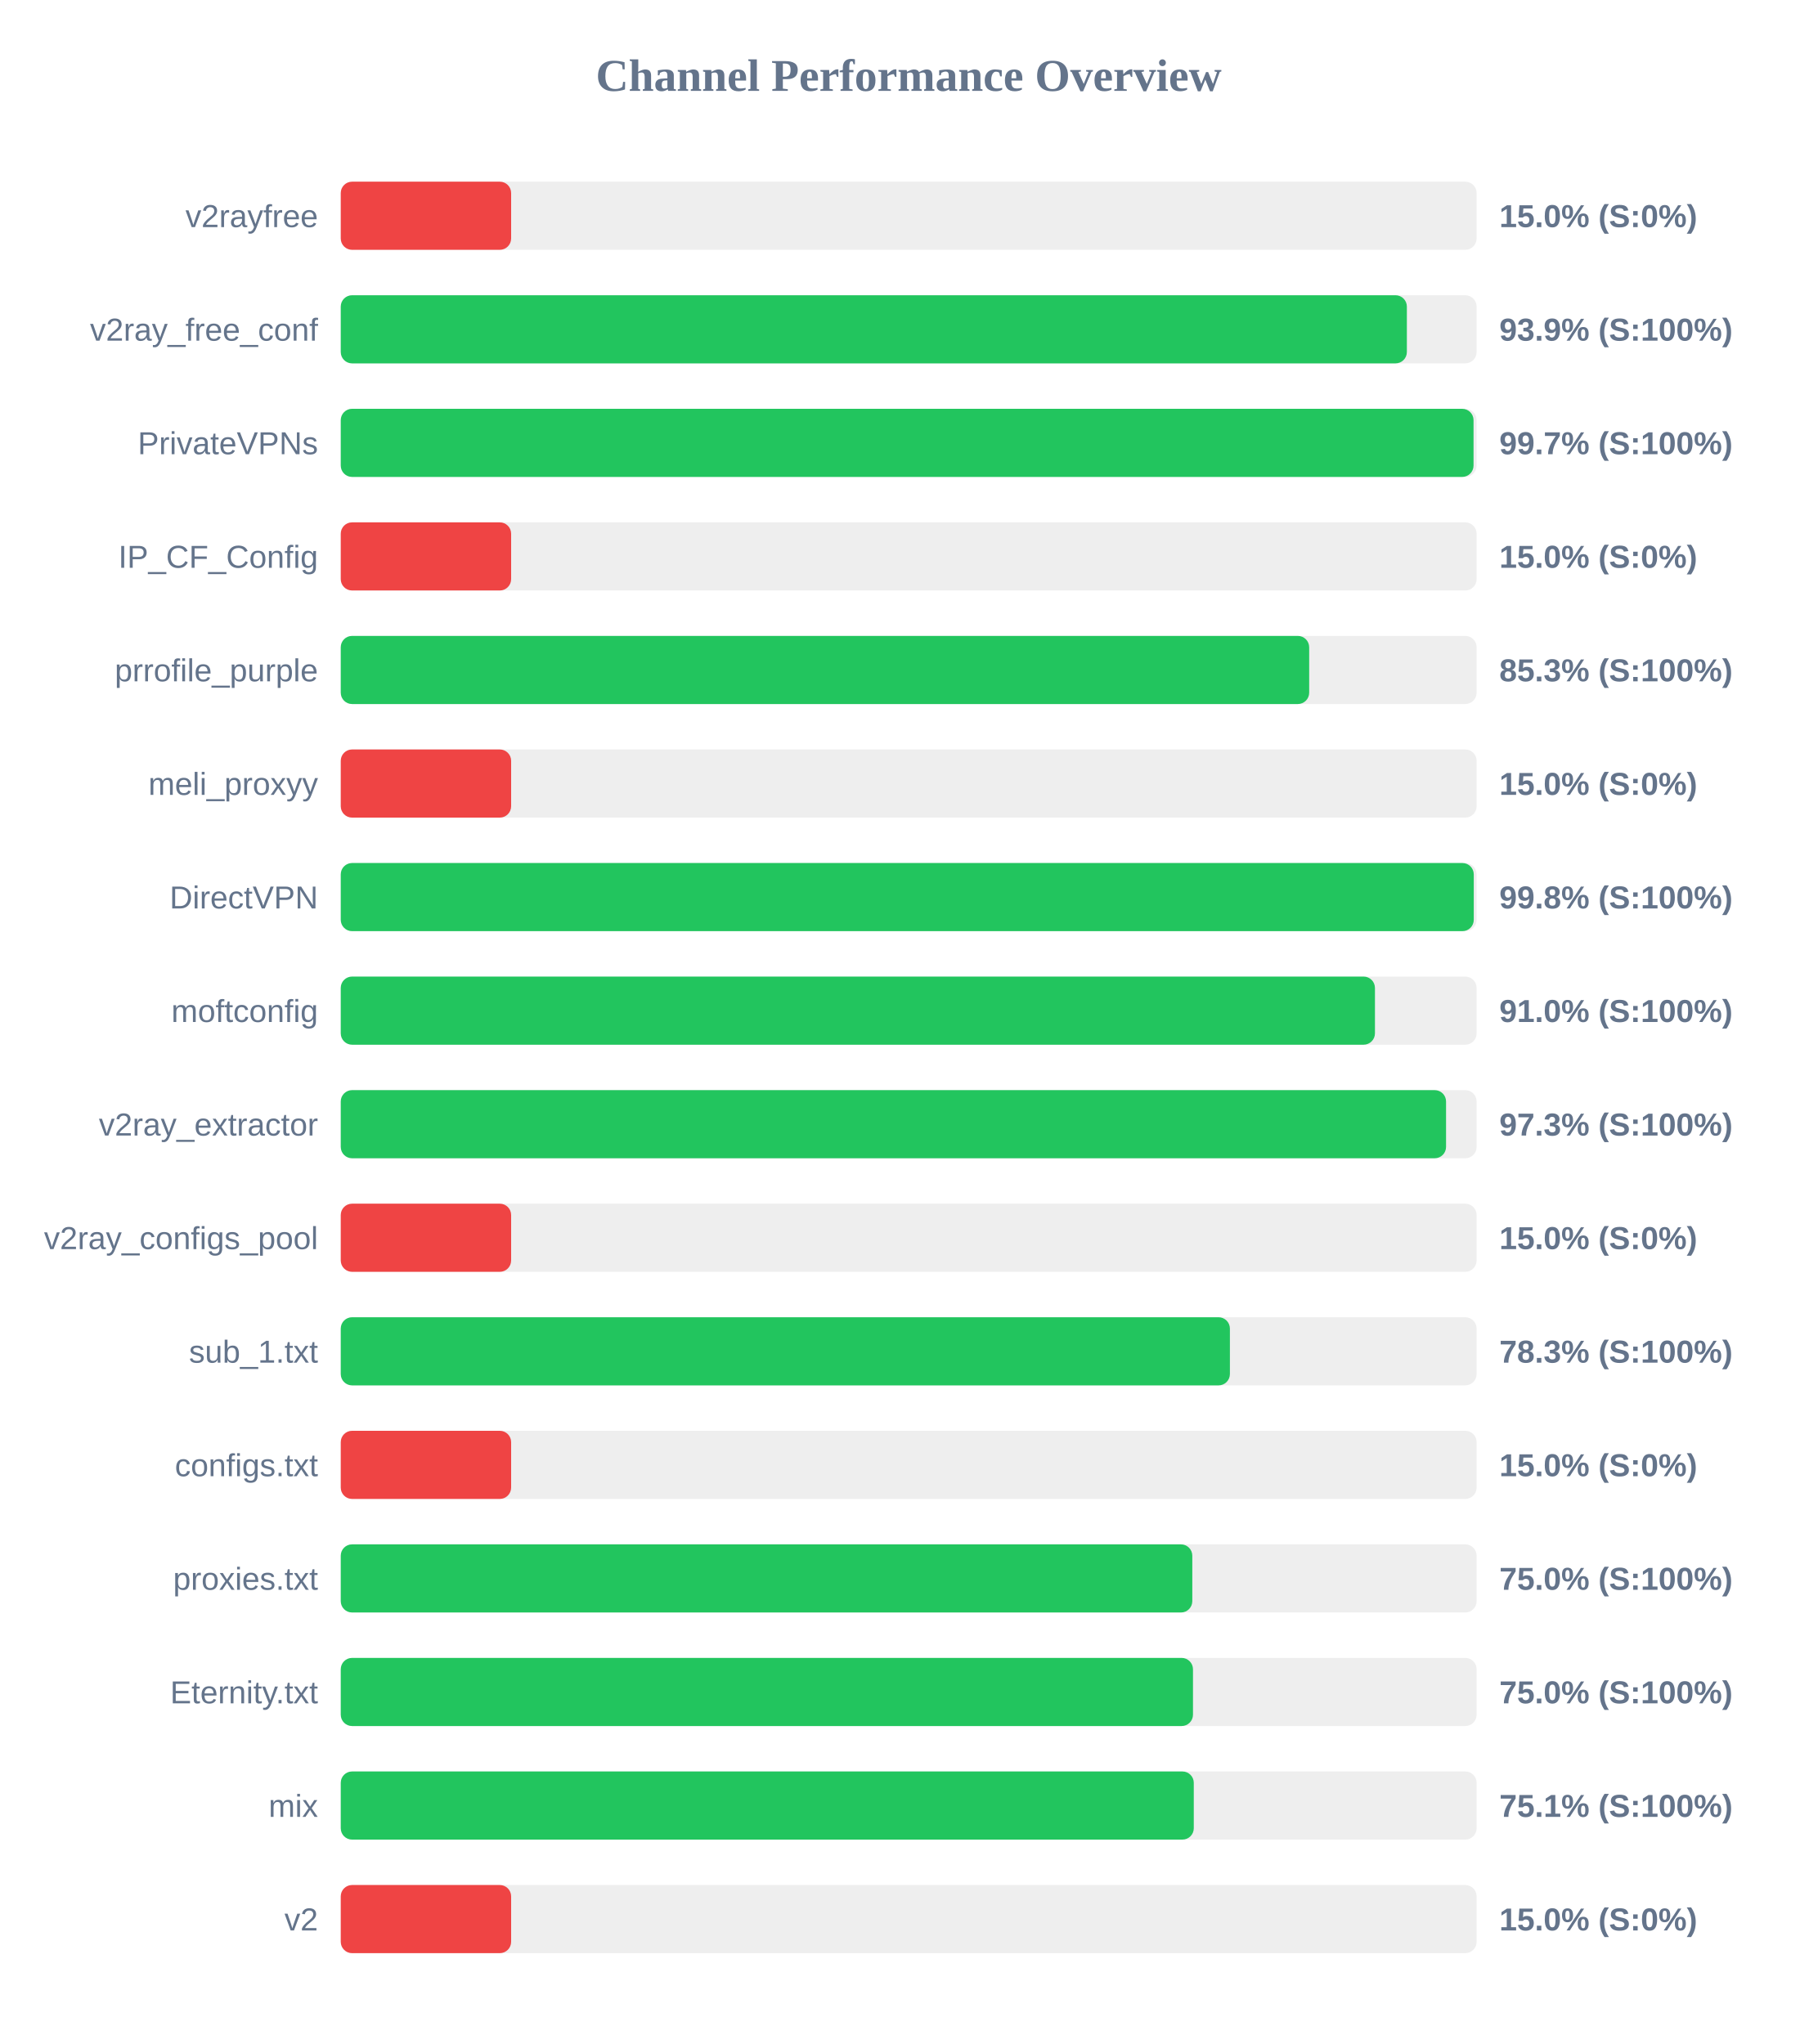
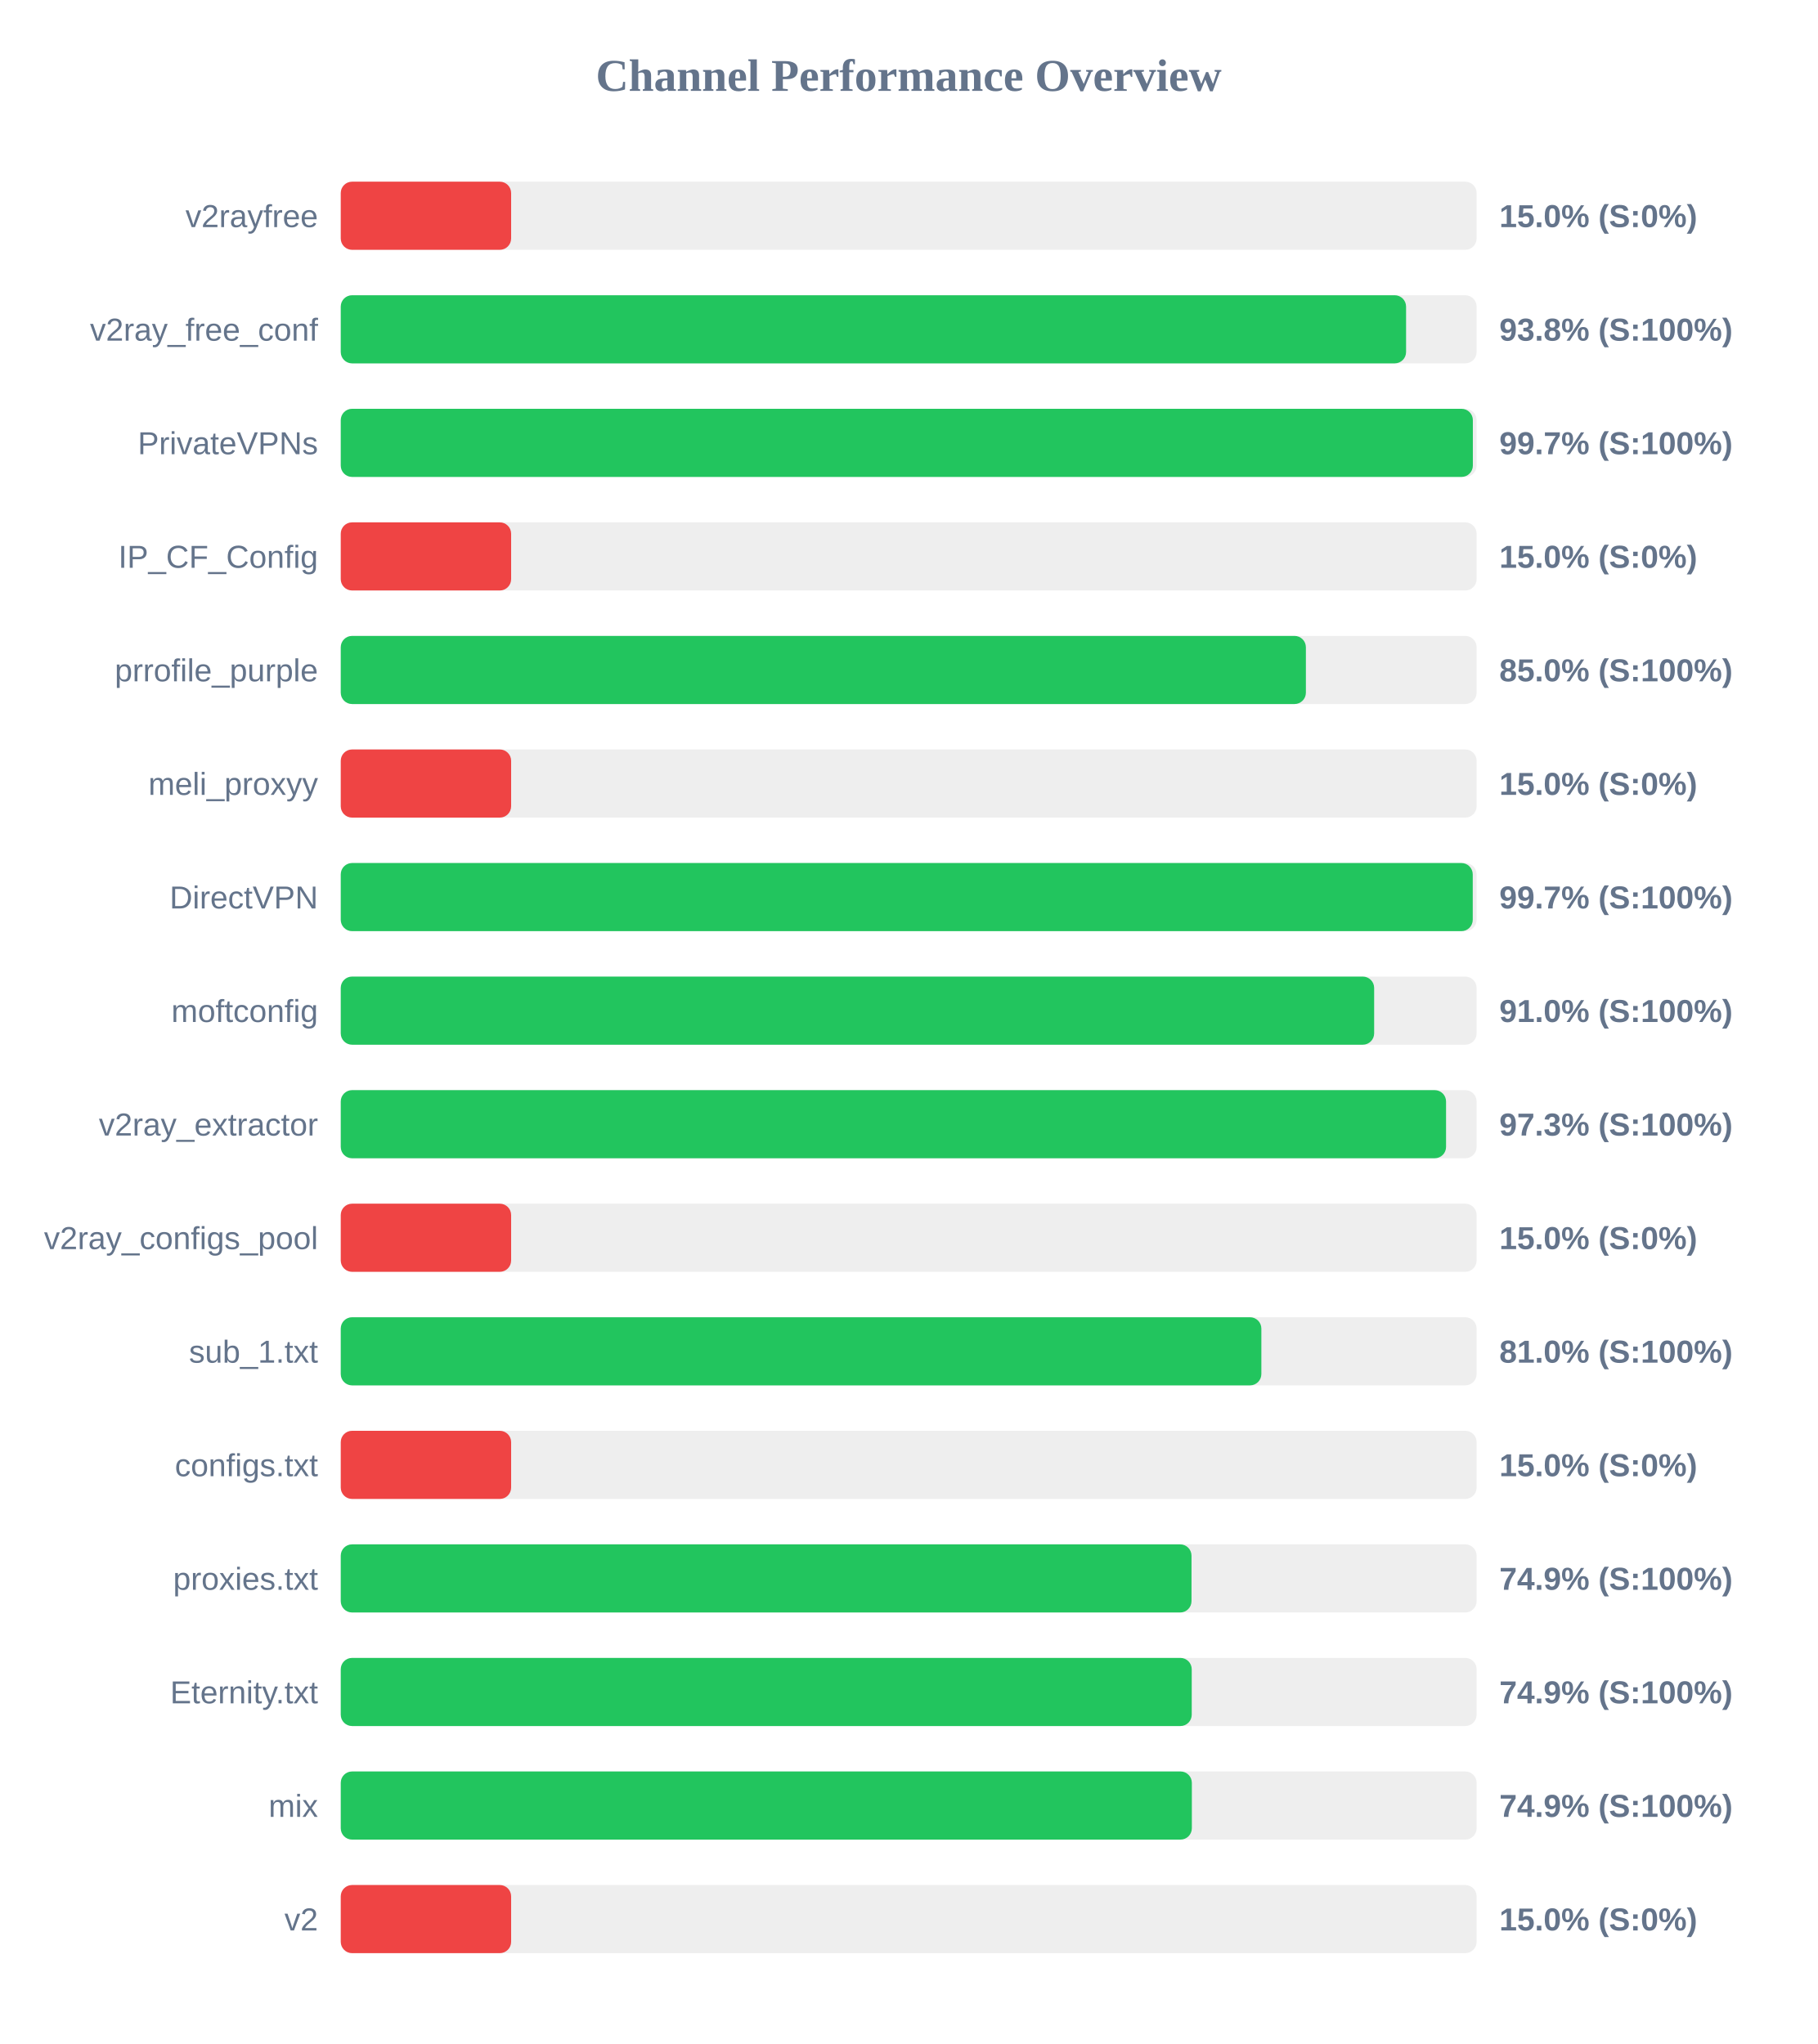
<svg xmlns="http://www.w3.org/2000/svg" width="800" height="900" version="1.1">
  <style>
        .row { font: 14px Arial; fill: #64748b; }
        .score { font: bold 14px Arial; fill: #64748b; }
    </style>
  <text x="400" y="40" text-anchor="middle" font-size="20px" font-weight="bold" fill="#64748b">Channel Performance Overview</text>
  <rect x="150" y="80" width="500" height="30" fill="#eee" rx="5" />
  <rect x="150" y="80" width="75.0" height="30" fill="#ef4444" rx="5" />
  <text x="140" y="100" text-anchor="end" class="row">v2rayfree</text>
  <text x="660" y="100" text-anchor="start" class="score">15.0% (S:0%)</text>
  <rect x="150" y="130" width="500" height="30" fill="#eee" rx="5" />
-   <rect x="150" y="130" width="469.3" height="30" fill="#22c55e" rx="5" />
+   <rect x="150" y="130" width="468.95" height="30" fill="#22c55e" rx="5" />
  <text x="140" y="150" text-anchor="end" class="row">v2ray_free_conf</text>
-   <text x="660" y="150" text-anchor="start" class="score">93.9% (S:100%)</text>
+   <text x="660" y="150" text-anchor="start" class="score">93.8% (S:100%)</text>
  <rect x="150" y="180" width="500" height="30" fill="#eee" rx="5" />
-   <rect x="150" y="180" width="498.65" height="30" fill="#22c55e" rx="5" />
+   <rect x="150" y="180" width="498.35" height="30" fill="#22c55e" rx="5" />
  <text x="140" y="200" text-anchor="end" class="row">PrivateVPNs</text>
  <text x="660" y="200" text-anchor="start" class="score">99.7% (S:100%)</text>
  <rect x="150" y="230" width="500" height="30" fill="#eee" rx="5" />
  <rect x="150" y="230" width="75.0" height="30" fill="#ef4444" rx="5" />
  <text x="140" y="250" text-anchor="end" class="row">IP_CF_Config</text>
  <text x="660" y="250" text-anchor="start" class="score">15.0% (S:0%)</text>
  <rect x="150" y="280" width="500" height="30" fill="#eee" rx="5" />
-   <rect x="150" y="280" width="426.3" height="30" fill="#22c55e" rx="5" />
+   <rect x="150" y="280" width="424.85" height="30" fill="#22c55e" rx="5" />
  <text x="140" y="300" text-anchor="end" class="row">prrofile_purple</text>
-   <text x="660" y="300" text-anchor="start" class="score">85.3% (S:100%)</text>
+   <text x="660" y="300" text-anchor="start" class="score">85.0% (S:100%)</text>
  <rect x="150" y="330" width="500" height="30" fill="#eee" rx="5" />
  <rect x="150" y="330" width="75.0" height="30" fill="#ef4444" rx="5" />
  <text x="140" y="350" text-anchor="end" class="row">meli_proxyy</text>
  <text x="660" y="350" text-anchor="start" class="score">15.0% (S:0%)</text>
  <rect x="150" y="380" width="500" height="30" fill="#eee" rx="5" />
-   <rect x="150" y="380" width="498.75" height="30" fill="#22c55e" rx="5" />
+   <rect x="150" y="380" width="498.3" height="30" fill="#22c55e" rx="5" />
  <text x="140" y="400" text-anchor="end" class="row">DirectVPN</text>
-   <text x="660" y="400" text-anchor="start" class="score">99.8% (S:100%)</text>
+   <text x="660" y="400" text-anchor="start" class="score">99.7% (S:100%)</text>
  <rect x="150" y="430" width="500" height="30" fill="#eee" rx="5" />
-   <rect x="150" y="430" width="455.25" height="30" fill="#22c55e" rx="5" />
+   <rect x="150" y="430" width="454.9" height="30" fill="#22c55e" rx="5" />
  <text x="140" y="450" text-anchor="end" class="row">moftconfig</text>
  <text x="660" y="450" text-anchor="start" class="score">91.0% (S:100%)</text>
  <rect x="150" y="480" width="500" height="30" fill="#eee" rx="5" />
  <rect x="150" y="480" width="486.55" height="30" fill="#22c55e" rx="5" />
  <text x="140" y="500" text-anchor="end" class="row">v2ray_extractor</text>
  <text x="660" y="500" text-anchor="start" class="score">97.3% (S:100%)</text>
  <rect x="150" y="530" width="500" height="30" fill="#eee" rx="5" />
  <rect x="150" y="530" width="75.0" height="30" fill="#ef4444" rx="5" />
  <text x="140" y="550" text-anchor="end" class="row">v2ray_configs_pool</text>
  <text x="660" y="550" text-anchor="start" class="score">15.0% (S:0%)</text>
  <rect x="150" y="580" width="500" height="30" fill="#eee" rx="5" />
-   <rect x="150" y="580" width="391.4" height="30" fill="#22c55e" rx="5" />
+   <rect x="150" y="580" width="405.25" height="30" fill="#22c55e" rx="5" />
  <text x="140" y="600" text-anchor="end" class="row">sub_1.txt</text>
-   <text x="660" y="600" text-anchor="start" class="score">78.3% (S:100%)</text>
+   <text x="660" y="600" text-anchor="start" class="score">81.0% (S:100%)</text>
  <rect x="150" y="630" width="500" height="30" fill="#eee" rx="5" />
  <rect x="150" y="630" width="75.0" height="30" fill="#ef4444" rx="5" />
  <text x="140" y="650" text-anchor="end" class="row">configs.txt</text>
  <text x="660" y="650" text-anchor="start" class="score">15.0% (S:0%)</text>
  <rect x="150" y="680" width="500" height="30" fill="#eee" rx="5" />
-   <rect x="150" y="680" width="374.85" height="30" fill="#22c55e" rx="5" />
+   <rect x="150" y="680" width="374.5" height="30" fill="#22c55e" rx="5" />
  <text x="140" y="700" text-anchor="end" class="row">proxies.txt</text>
-   <text x="660" y="700" text-anchor="start" class="score">75.0% (S:100%)</text>
+   <text x="660" y="700" text-anchor="start" class="score">74.9% (S:100%)</text>
  <rect x="150" y="730" width="500" height="30" fill="#eee" rx="5" />
-   <rect x="150" y="730" width="375.15" height="30" fill="#22c55e" rx="5" />
+   <rect x="150" y="730" width="374.6" height="30" fill="#22c55e" rx="5" />
  <text x="140" y="750" text-anchor="end" class="row">Eternity.txt</text>
-   <text x="660" y="750" text-anchor="start" class="score">75.0% (S:100%)</text>
+   <text x="660" y="750" text-anchor="start" class="score">74.9% (S:100%)</text>
  <rect x="150" y="780" width="500" height="30" fill="#eee" rx="5" />
-   <rect x="150" y="780" width="375.5" height="30" fill="#22c55e" rx="5" />
+   <rect x="150" y="780" width="374.65" height="30" fill="#22c55e" rx="5" />
  <text x="140" y="800" text-anchor="end" class="row">mix</text>
-   <text x="660" y="800" text-anchor="start" class="score">75.1% (S:100%)</text>
+   <text x="660" y="800" text-anchor="start" class="score">74.9% (S:100%)</text>
  <rect x="150" y="830" width="500" height="30" fill="#eee" rx="5" />
  <rect x="150" y="830" width="75.0" height="30" fill="#ef4444" rx="5" />
  <text x="140" y="850" text-anchor="end" class="row">v2</text>
  <text x="660" y="850" text-anchor="start" class="score">15.0% (S:0%)</text>
</svg>
